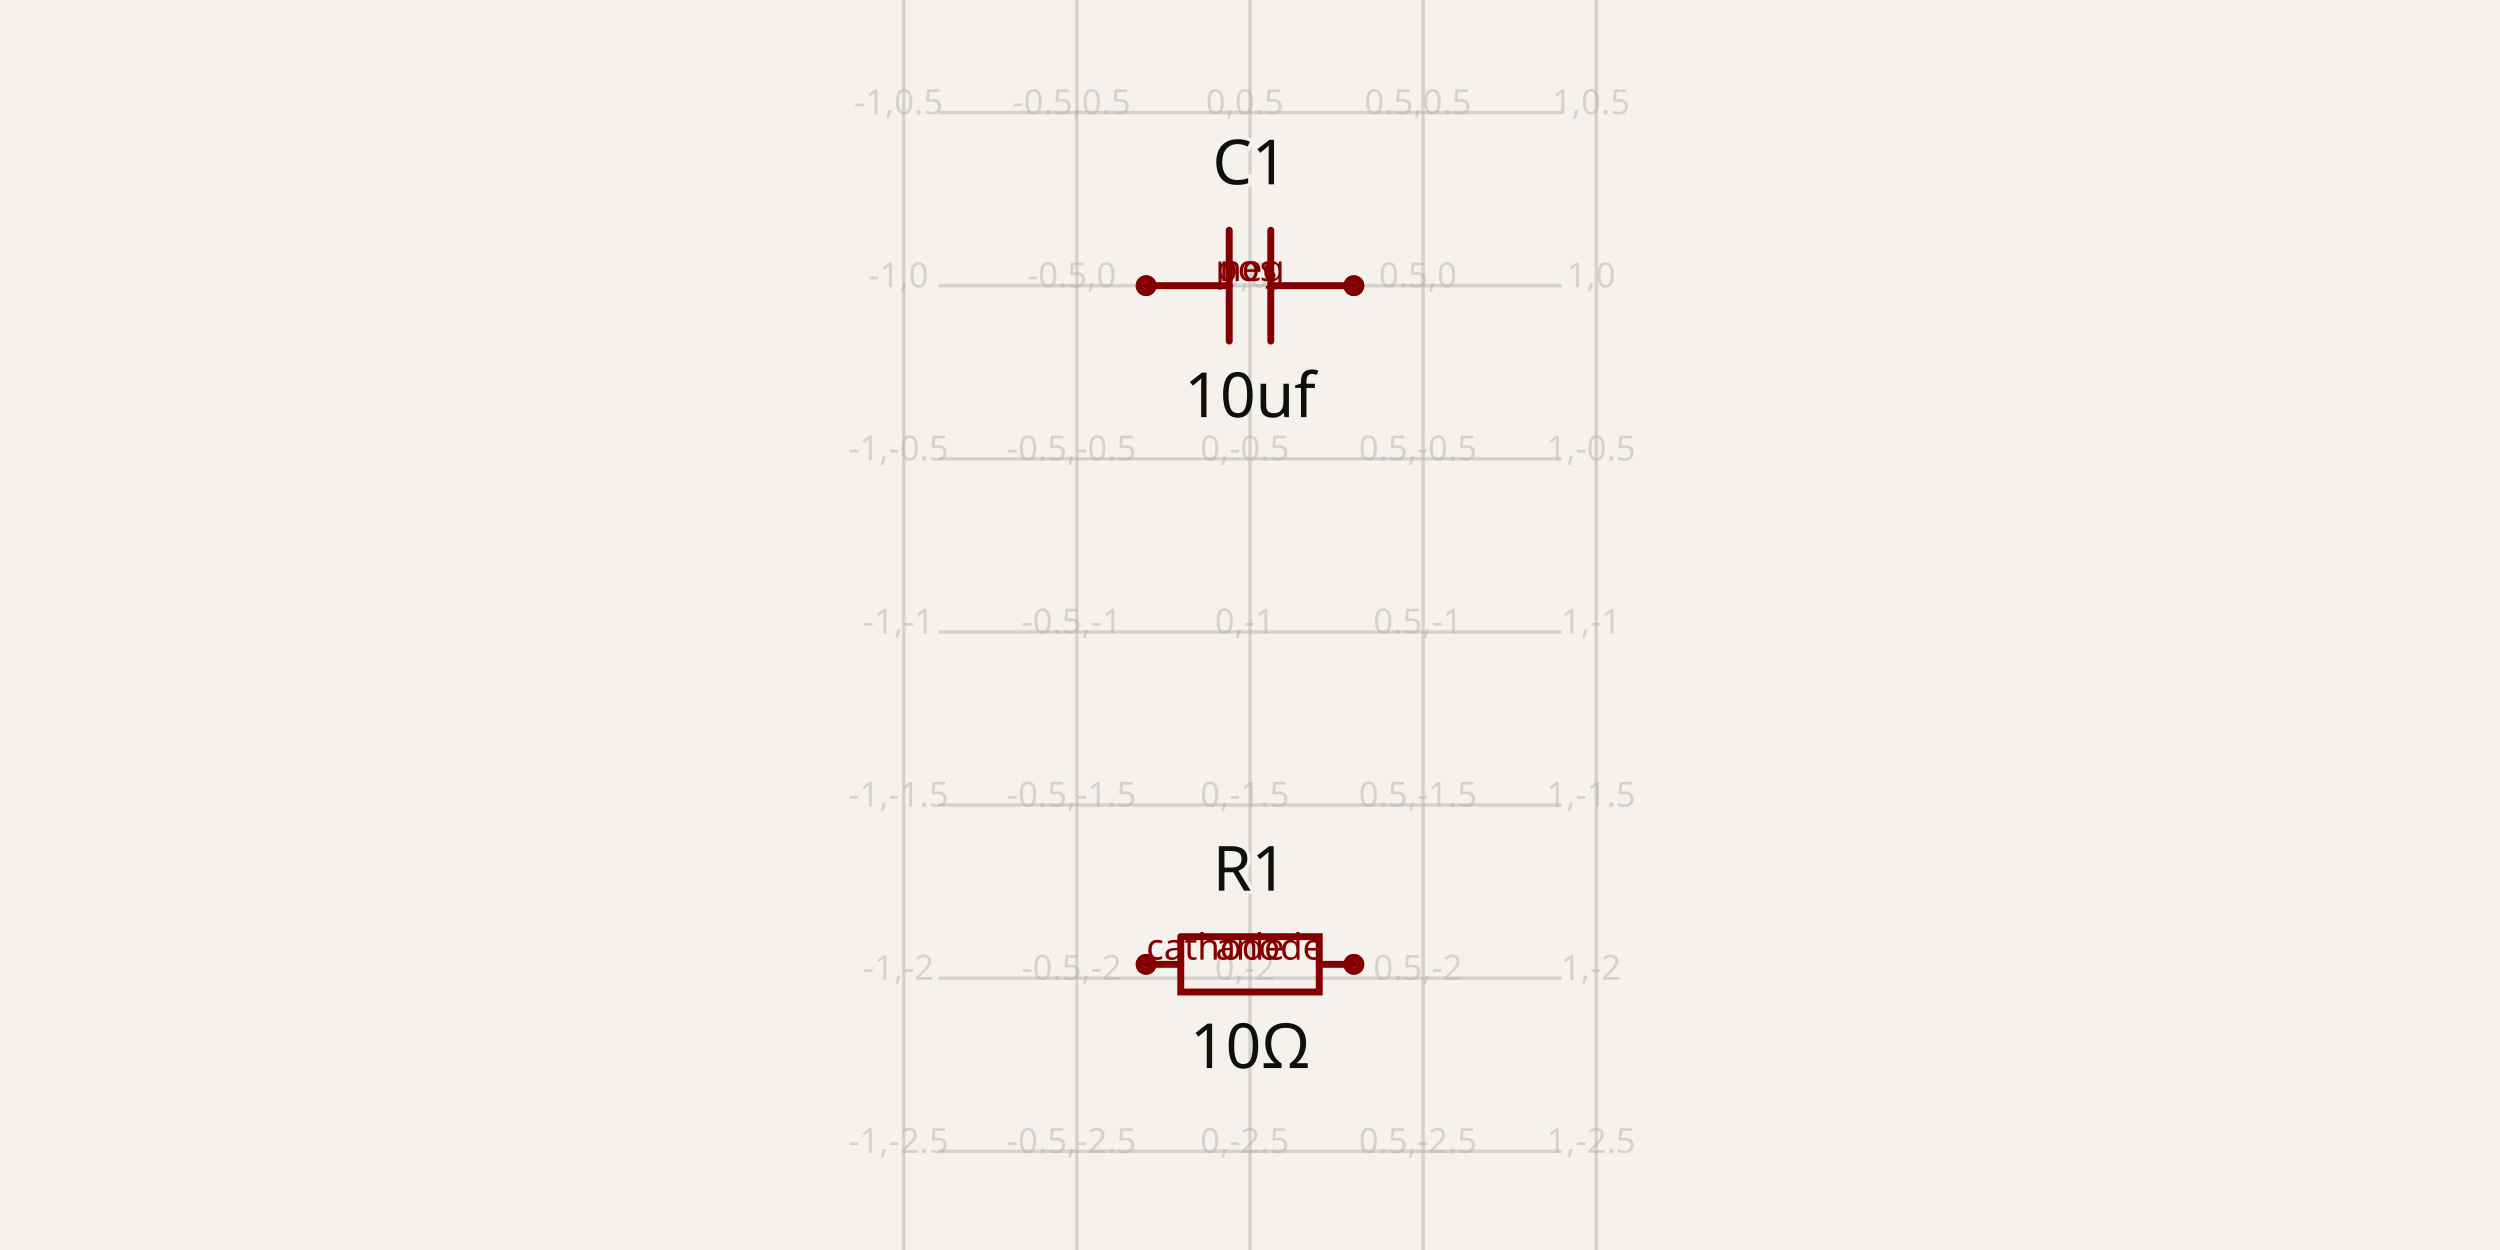
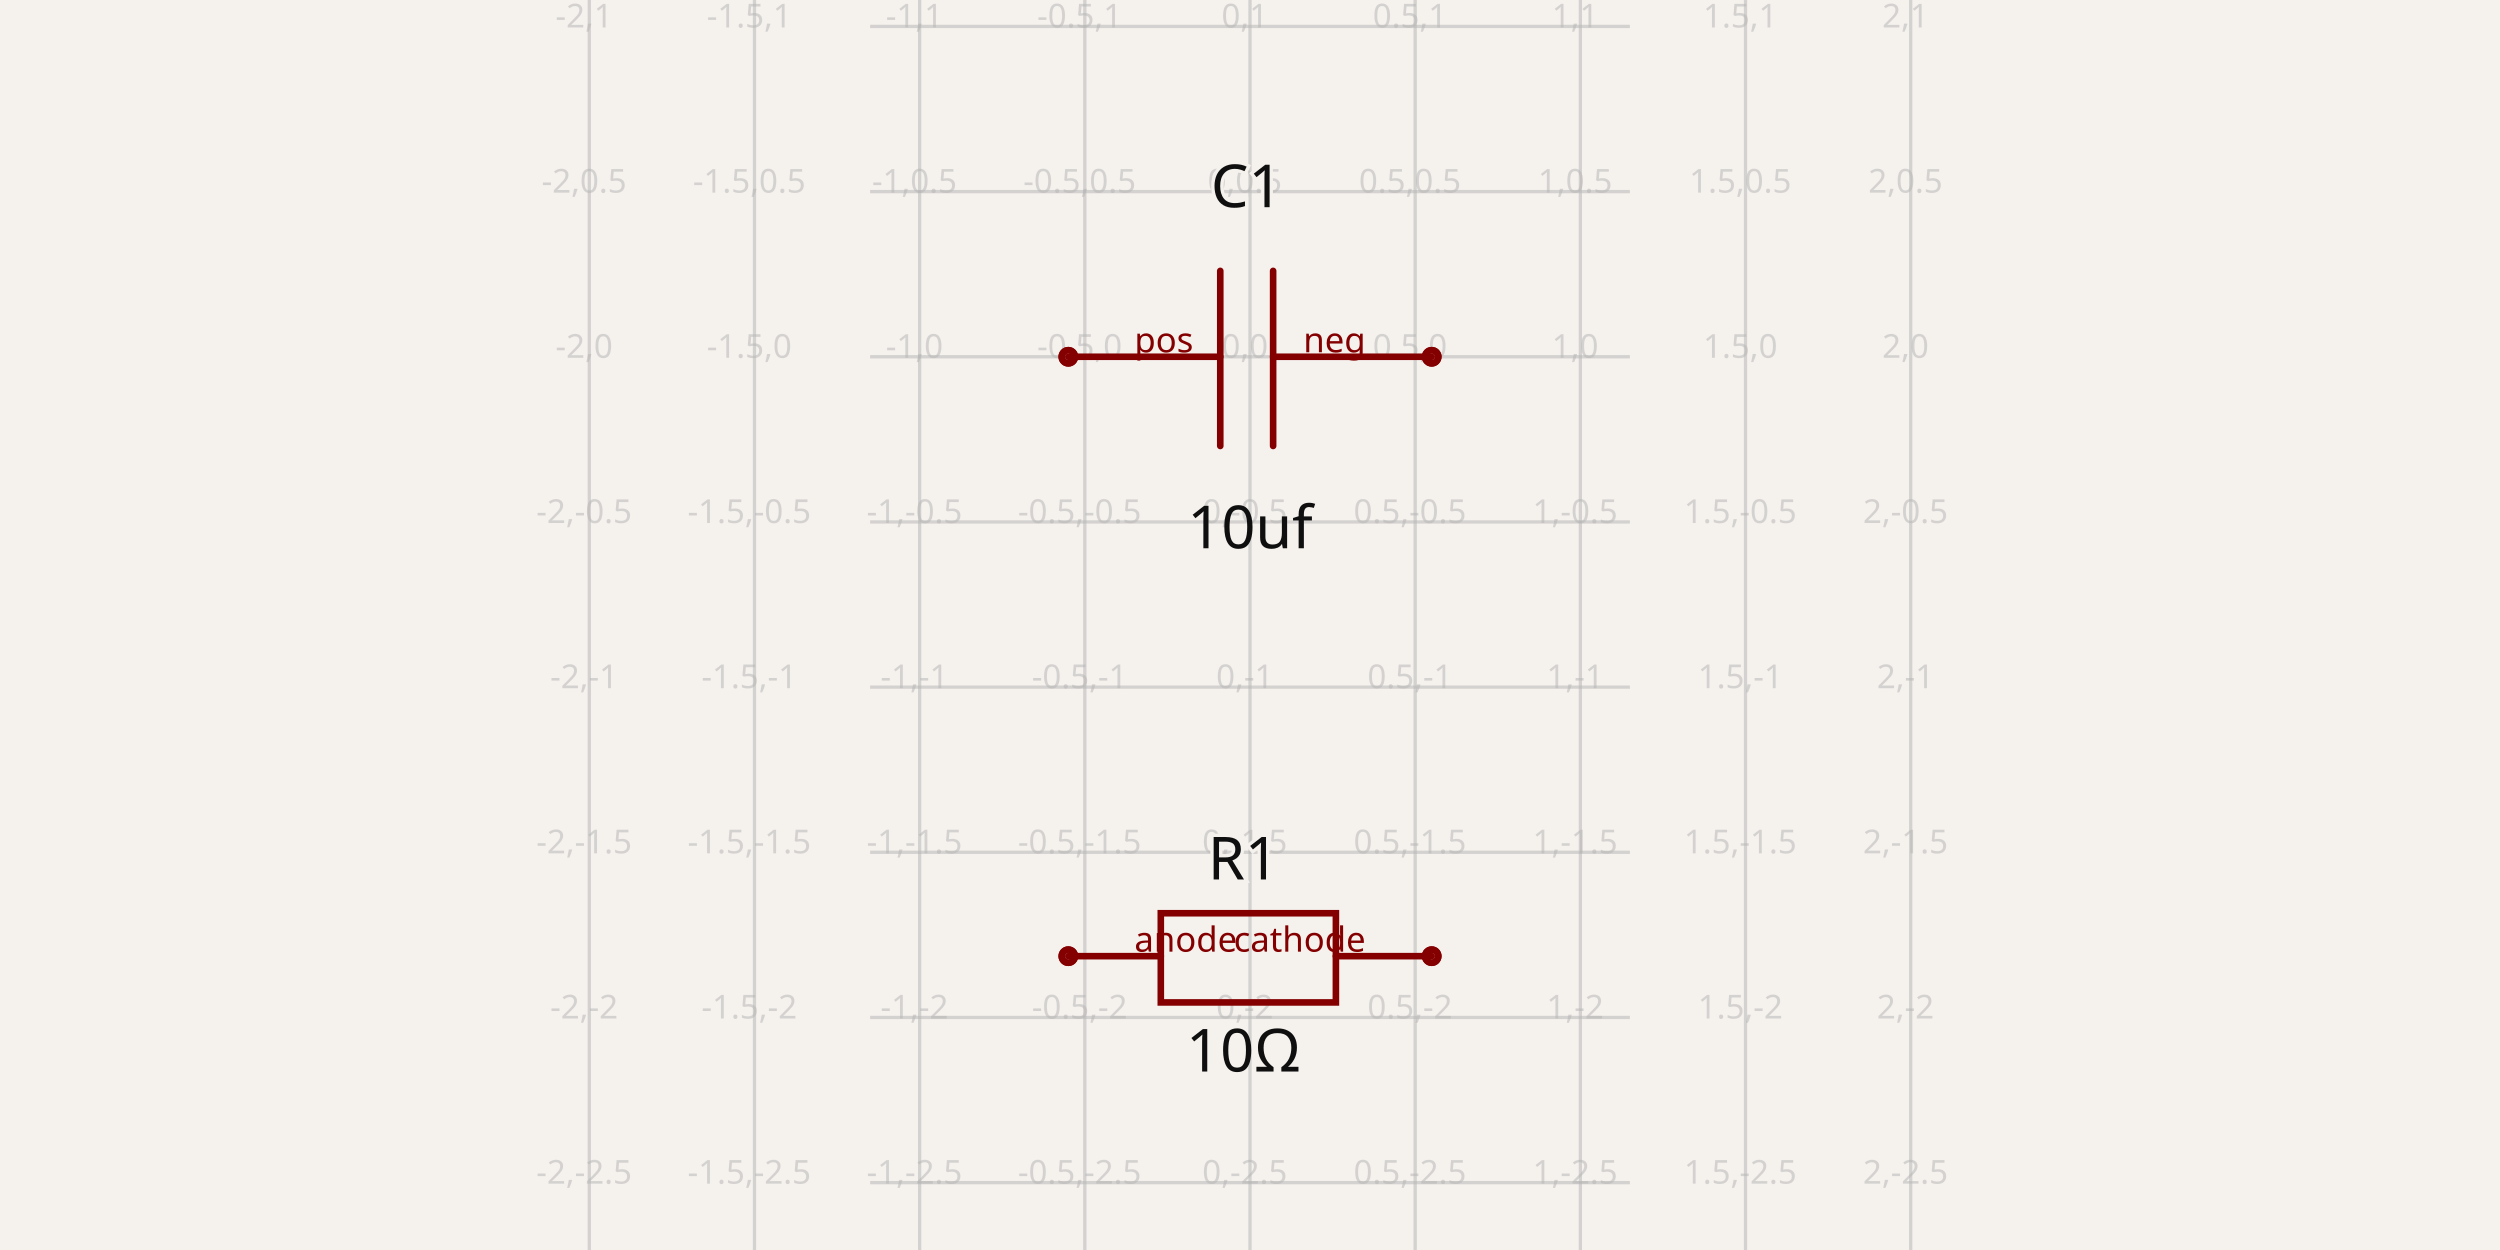
- <svg xmlns="http://www.w3.org/2000/svg" class="tscircuit-schematic" width="1200" height="600" style="background-color: rgb(245, 241, 237)" data-real-to-screen-transform="matrix(166.2049861496,0,0,-166.2049861496,600,137.1191135734)" data-software-used-string="@tscircuit/core@0.0.1404">
+ <svg xmlns="http://www.w3.org/2000/svg" class="tscircuit-schematic" width="1200" height="600" style="background-color: rgb(245, 241, 237)" data-real-to-screen-transform="matrix(158.5661099243,0,0,-158.5661099243,600,171.2513987183)" data-software-used-string="@tscircuit/core@0.0.1123">
  <style>
              .boundary { fill: rgb(245, 241, 237); }
              .schematic-boundary { fill: none; stroke: #fff; }
              .component { fill: none; stroke: rgb(132, 0, 0); }
              .chip { fill: rgb(255, 255, 194); stroke: rgb(132, 0, 0); }
              .component-pin { fill: none; stroke: rgb(132, 0, 0); }
              .text { font-family: sans-serif; fill: rgb(0, 150, 0); }
              .pin-number { fill: rgb(169, 0, 0); }
              .port-label { fill: rgb(0, 100, 100); }
              .component-name { fill: rgb(0, 100, 100); }
              
            </style>
  <rect class="boundary" x="0" y="0" width="1200" height="600" />
  <g class="grid sch-grid">
-     <line x1="433.795" y1="600" x2="433.795" y2="-1.9980461729574017e-11" stroke="rgb(181, 181, 181)" stroke-width="1.662" stroke-opacity="0.5" />
-     <line x1="516.898" y1="600" x2="516.898" y2="-1.9980461729574017e-11" stroke="rgb(181, 181, 181)" stroke-width="1.662" stroke-opacity="0.5" />
-     <line x1="600" y1="600" x2="600" y2="-1.9980461729574017e-11" stroke="rgb(181, 181, 181)" stroke-width="1.662" stroke-opacity="0.5" />
-     <line x1="683.102" y1="600" x2="683.102" y2="-1.9980461729574017e-11" stroke="rgb(181, 181, 181)" stroke-width="1.662" stroke-opacity="0.5" />
-     <line x1="766.205" y1="600" x2="766.205" y2="-1.9980461729574017e-11" stroke="rgb(181, 181, 181)" stroke-width="1.662" stroke-opacity="0.5" />
-     <line x1="450.416" y1="635.734" x2="749.584" y2="635.734" stroke="rgb(181, 181, 181)" stroke-width="1.662" stroke-opacity="0.5" />
-     <line x1="450.416" y1="552.632" x2="749.584" y2="552.632" stroke="rgb(181, 181, 181)" stroke-width="1.662" stroke-opacity="0.5" />
-     <line x1="450.416" y1="469.529" x2="749.584" y2="469.529" stroke="rgb(181, 181, 181)" stroke-width="1.662" stroke-opacity="0.5" />
-     <line x1="450.416" y1="386.427" x2="749.584" y2="386.427" stroke="rgb(181, 181, 181)" stroke-width="1.662" stroke-opacity="0.5" />
-     <line x1="450.416" y1="303.324" x2="749.584" y2="303.324" stroke="rgb(181, 181, 181)" stroke-width="1.662" stroke-opacity="0.5" />
-     <line x1="450.416" y1="220.222" x2="749.584" y2="220.222" stroke="rgb(181, 181, 181)" stroke-width="1.662" stroke-opacity="0.5" />
-     <line x1="450.416" y1="137.119" x2="749.584" y2="137.119" stroke="rgb(181, 181, 181)" stroke-width="1.662" stroke-opacity="0.5" />
-     <line x1="450.416" y1="54.017" x2="749.584" y2="54.017" stroke="rgb(181, 181, 181)" stroke-width="1.662" stroke-opacity="0.5" />
-     <line x1="450.416" y1="-29.086" x2="749.584" y2="-29.086" stroke="rgb(181, 181, 181)" stroke-width="1.662" stroke-opacity="0.5" />
-     <text x="431.295" y="630.734" fill="rgb(181, 181, 181)" font-size="16.62" fill-opacity="0.5" text-anchor="middle" dominant-baseline="middle" font-family="sans-serif">-1,-3</text>
-     <text x="431.295" y="547.632" fill="rgb(181, 181, 181)" font-size="16.62" fill-opacity="0.5" text-anchor="middle" dominant-baseline="middle" font-family="sans-serif">-1,-2.5</text>
-     <text x="431.295" y="464.529" fill="rgb(181, 181, 181)" font-size="16.62" fill-opacity="0.5" text-anchor="middle" dominant-baseline="middle" font-family="sans-serif">-1,-2</text>
-     <text x="431.295" y="381.427" fill="rgb(181, 181, 181)" font-size="16.62" fill-opacity="0.5" text-anchor="middle" dominant-baseline="middle" font-family="sans-serif">-1,-1.5</text>
-     <text x="431.295" y="298.324" fill="rgb(181, 181, 181)" font-size="16.62" fill-opacity="0.5" text-anchor="middle" dominant-baseline="middle" font-family="sans-serif">-1,-1</text>
-     <text x="431.295" y="215.222" fill="rgb(181, 181, 181)" font-size="16.62" fill-opacity="0.5" text-anchor="middle" dominant-baseline="middle" font-family="sans-serif">-1,-0.5</text>
-     <text x="431.295" y="132.119" fill="rgb(181, 181, 181)" font-size="16.62" fill-opacity="0.5" text-anchor="middle" dominant-baseline="middle" font-family="sans-serif">-1,0</text>
-     <text x="431.295" y="49.017" fill="rgb(181, 181, 181)" font-size="16.62" fill-opacity="0.5" text-anchor="middle" dominant-baseline="middle" font-family="sans-serif">-1,0.5</text>
-     <text x="431.295" y="-34.086" fill="rgb(181, 181, 181)" font-size="16.62" fill-opacity="0.5" text-anchor="middle" dominant-baseline="middle" font-family="sans-serif">-1,1</text>
-     <text x="514.398" y="630.734" fill="rgb(181, 181, 181)" font-size="16.62" fill-opacity="0.5" text-anchor="middle" dominant-baseline="middle" font-family="sans-serif">-0.5,-3</text>
-     <text x="514.398" y="547.632" fill="rgb(181, 181, 181)" font-size="16.62" fill-opacity="0.5" text-anchor="middle" dominant-baseline="middle" font-family="sans-serif">-0.5,-2.5</text>
-     <text x="514.398" y="464.529" fill="rgb(181, 181, 181)" font-size="16.62" fill-opacity="0.5" text-anchor="middle" dominant-baseline="middle" font-family="sans-serif">-0.5,-2</text>
-     <text x="514.398" y="381.427" fill="rgb(181, 181, 181)" font-size="16.62" fill-opacity="0.5" text-anchor="middle" dominant-baseline="middle" font-family="sans-serif">-0.5,-1.5</text>
-     <text x="514.398" y="298.324" fill="rgb(181, 181, 181)" font-size="16.62" fill-opacity="0.5" text-anchor="middle" dominant-baseline="middle" font-family="sans-serif">-0.5,-1</text>
-     <text x="514.398" y="215.222" fill="rgb(181, 181, 181)" font-size="16.62" fill-opacity="0.5" text-anchor="middle" dominant-baseline="middle" font-family="sans-serif">-0.5,-0.5</text>
-     <text x="514.398" y="132.119" fill="rgb(181, 181, 181)" font-size="16.62" fill-opacity="0.5" text-anchor="middle" dominant-baseline="middle" font-family="sans-serif">-0.5,0</text>
-     <text x="514.398" y="49.017" fill="rgb(181, 181, 181)" font-size="16.62" fill-opacity="0.5" text-anchor="middle" dominant-baseline="middle" font-family="sans-serif">-0.5,0.5</text>
-     <text x="514.398" y="-34.086" fill="rgb(181, 181, 181)" font-size="16.62" fill-opacity="0.5" text-anchor="middle" dominant-baseline="middle" font-family="sans-serif">-0.5,1</text>
-     <text x="597.5" y="630.734" fill="rgb(181, 181, 181)" font-size="16.62" fill-opacity="0.5" text-anchor="middle" dominant-baseline="middle" font-family="sans-serif">0,-3</text>
-     <text x="597.5" y="547.632" fill="rgb(181, 181, 181)" font-size="16.62" fill-opacity="0.5" text-anchor="middle" dominant-baseline="middle" font-family="sans-serif">0,-2.5</text>
-     <text x="597.5" y="464.529" fill="rgb(181, 181, 181)" font-size="16.62" fill-opacity="0.5" text-anchor="middle" dominant-baseline="middle" font-family="sans-serif">0,-2</text>
-     <text x="597.5" y="381.427" fill="rgb(181, 181, 181)" font-size="16.62" fill-opacity="0.5" text-anchor="middle" dominant-baseline="middle" font-family="sans-serif">0,-1.5</text>
-     <text x="597.5" y="298.324" fill="rgb(181, 181, 181)" font-size="16.62" fill-opacity="0.5" text-anchor="middle" dominant-baseline="middle" font-family="sans-serif">0,-1</text>
-     <text x="597.5" y="215.222" fill="rgb(181, 181, 181)" font-size="16.62" fill-opacity="0.5" text-anchor="middle" dominant-baseline="middle" font-family="sans-serif">0,-0.5</text>
-     <text x="597.5" y="132.119" fill="rgb(181, 181, 181)" font-size="16.62" fill-opacity="0.5" text-anchor="middle" dominant-baseline="middle" font-family="sans-serif">0,0</text>
-     <text x="597.5" y="49.017" fill="rgb(181, 181, 181)" font-size="16.62" fill-opacity="0.5" text-anchor="middle" dominant-baseline="middle" font-family="sans-serif">0,0.5</text>
-     <text x="597.5" y="-34.086" fill="rgb(181, 181, 181)" font-size="16.62" fill-opacity="0.5" text-anchor="middle" dominant-baseline="middle" font-family="sans-serif">0,1</text>
-     <text x="680.602" y="630.734" fill="rgb(181, 181, 181)" font-size="16.62" fill-opacity="0.5" text-anchor="middle" dominant-baseline="middle" font-family="sans-serif">0.5,-3</text>
-     <text x="680.602" y="547.632" fill="rgb(181, 181, 181)" font-size="16.62" fill-opacity="0.5" text-anchor="middle" dominant-baseline="middle" font-family="sans-serif">0.5,-2.5</text>
-     <text x="680.602" y="464.529" fill="rgb(181, 181, 181)" font-size="16.62" fill-opacity="0.5" text-anchor="middle" dominant-baseline="middle" font-family="sans-serif">0.5,-2</text>
-     <text x="680.602" y="381.427" fill="rgb(181, 181, 181)" font-size="16.62" fill-opacity="0.5" text-anchor="middle" dominant-baseline="middle" font-family="sans-serif">0.5,-1.5</text>
-     <text x="680.602" y="298.324" fill="rgb(181, 181, 181)" font-size="16.62" fill-opacity="0.5" text-anchor="middle" dominant-baseline="middle" font-family="sans-serif">0.5,-1</text>
-     <text x="680.602" y="215.222" fill="rgb(181, 181, 181)" font-size="16.62" fill-opacity="0.5" text-anchor="middle" dominant-baseline="middle" font-family="sans-serif">0.5,-0.5</text>
-     <text x="680.602" y="132.119" fill="rgb(181, 181, 181)" font-size="16.62" fill-opacity="0.5" text-anchor="middle" dominant-baseline="middle" font-family="sans-serif">0.5,0</text>
-     <text x="680.602" y="49.017" fill="rgb(181, 181, 181)" font-size="16.62" fill-opacity="0.5" text-anchor="middle" dominant-baseline="middle" font-family="sans-serif">0.5,0.5</text>
-     <text x="680.602" y="-34.086" fill="rgb(181, 181, 181)" font-size="16.62" fill-opacity="0.5" text-anchor="middle" dominant-baseline="middle" font-family="sans-serif">0.5,1</text>
-     <text x="763.705" y="630.734" fill="rgb(181, 181, 181)" font-size="16.62" fill-opacity="0.5" text-anchor="middle" dominant-baseline="middle" font-family="sans-serif">1,-3</text>
-     <text x="763.705" y="547.632" fill="rgb(181, 181, 181)" font-size="16.62" fill-opacity="0.5" text-anchor="middle" dominant-baseline="middle" font-family="sans-serif">1,-2.5</text>
-     <text x="763.705" y="464.529" fill="rgb(181, 181, 181)" font-size="16.62" fill-opacity="0.5" text-anchor="middle" dominant-baseline="middle" font-family="sans-serif">1,-2</text>
-     <text x="763.705" y="381.427" fill="rgb(181, 181, 181)" font-size="16.62" fill-opacity="0.5" text-anchor="middle" dominant-baseline="middle" font-family="sans-serif">1,-1.5</text>
-     <text x="763.705" y="298.324" fill="rgb(181, 181, 181)" font-size="16.62" fill-opacity="0.5" text-anchor="middle" dominant-baseline="middle" font-family="sans-serif">1,-1</text>
-     <text x="763.705" y="215.222" fill="rgb(181, 181, 181)" font-size="16.62" fill-opacity="0.5" text-anchor="middle" dominant-baseline="middle" font-family="sans-serif">1,-0.5</text>
-     <text x="763.705" y="132.119" fill="rgb(181, 181, 181)" font-size="16.62" fill-opacity="0.5" text-anchor="middle" dominant-baseline="middle" font-family="sans-serif">1,0</text>
-     <text x="763.705" y="49.017" fill="rgb(181, 181, 181)" font-size="16.62" fill-opacity="0.5" text-anchor="middle" dominant-baseline="middle" font-family="sans-serif">1,0.5</text>
-     <text x="763.705" y="-34.086" fill="rgb(181, 181, 181)" font-size="16.62" fill-opacity="0.5" text-anchor="middle" dominant-baseline="middle" font-family="sans-serif">1,1</text>
+     <line x1="282.868" y1="600" x2="282.868" y2="5.5990767577895895e-11" stroke="rgb(181, 181, 181)" stroke-width="1.586" stroke-opacity="0.5" />
+     <line x1="362.151" y1="600" x2="362.151" y2="5.5990767577895895e-11" stroke="rgb(181, 181, 181)" stroke-width="1.586" stroke-opacity="0.5" />
+     <line x1="441.434" y1="600" x2="441.434" y2="5.5990767577895895e-11" stroke="rgb(181, 181, 181)" stroke-width="1.586" stroke-opacity="0.5" />
+     <line x1="520.717" y1="600" x2="520.717" y2="5.5990767577895895e-11" stroke="rgb(181, 181, 181)" stroke-width="1.586" stroke-opacity="0.5" />
+     <line x1="600" y1="600" x2="600" y2="5.5990767577895895e-11" stroke="rgb(181, 181, 181)" stroke-width="1.586" stroke-opacity="0.5" />
+     <line x1="679.283" y1="600" x2="679.283" y2="5.5990767577895895e-11" stroke="rgb(181, 181, 181)" stroke-width="1.586" stroke-opacity="0.5" />
+     <line x1="758.566" y1="600" x2="758.566" y2="5.5990767577895895e-11" stroke="rgb(181, 181, 181)" stroke-width="1.586" stroke-opacity="0.5" />
+     <line x1="837.849" y1="600" x2="837.849" y2="5.5990767577895895e-11" stroke="rgb(181, 181, 181)" stroke-width="1.586" stroke-opacity="0.5" />
+     <line x1="917.132" y1="600" x2="917.132" y2="5.5990767577895895e-11" stroke="rgb(181, 181, 181)" stroke-width="1.586" stroke-opacity="0.5" />
+     <line x1="417.649" y1="646.95" x2="782.351" y2="646.95" stroke="rgb(181, 181, 181)" stroke-width="1.586" stroke-opacity="0.5" />
+     <line x1="417.649" y1="567.667" x2="782.351" y2="567.667" stroke="rgb(181, 181, 181)" stroke-width="1.586" stroke-opacity="0.5" />
+     <line x1="417.649" y1="488.384" x2="782.351" y2="488.384" stroke="rgb(181, 181, 181)" stroke-width="1.586" stroke-opacity="0.5" />
+     <line x1="417.649" y1="409.101" x2="782.351" y2="409.101" stroke="rgb(181, 181, 181)" stroke-width="1.586" stroke-opacity="0.5" />
+     <line x1="417.649" y1="329.818" x2="782.351" y2="329.818" stroke="rgb(181, 181, 181)" stroke-width="1.586" stroke-opacity="0.5" />
+     <line x1="417.649" y1="250.534" x2="782.351" y2="250.534" stroke="rgb(181, 181, 181)" stroke-width="1.586" stroke-opacity="0.5" />
+     <line x1="417.649" y1="171.251" x2="782.351" y2="171.251" stroke="rgb(181, 181, 181)" stroke-width="1.586" stroke-opacity="0.5" />
+     <line x1="417.649" y1="91.968" x2="782.351" y2="91.968" stroke="rgb(181, 181, 181)" stroke-width="1.586" stroke-opacity="0.5" />
+     <line x1="417.649" y1="12.685" x2="782.351" y2="12.685" stroke="rgb(181, 181, 181)" stroke-width="1.586" stroke-opacity="0.5" />
+     <line x1="417.649" y1="-66.598" x2="782.351" y2="-66.598" stroke="rgb(181, 181, 181)" stroke-width="1.586" stroke-opacity="0.5" />
+     <line x1="417.649" y1="-145.881" x2="782.351" y2="-145.881" stroke="rgb(181, 181, 181)" stroke-width="1.586" stroke-opacity="0.5" />
+     <text x="280.368" y="641.95" fill="rgb(181, 181, 181)" font-size="15.857" fill-opacity="0.5" text-anchor="middle" dominant-baseline="middle" font-family="sans-serif">-2,-3</text>
+     <text x="280.368" y="562.667" fill="rgb(181, 181, 181)" font-size="15.857" fill-opacity="0.5" text-anchor="middle" dominant-baseline="middle" font-family="sans-serif">-2,-2.5</text>
+     <text x="280.368" y="483.384" fill="rgb(181, 181, 181)" font-size="15.857" fill-opacity="0.5" text-anchor="middle" dominant-baseline="middle" font-family="sans-serif">-2,-2</text>
+     <text x="280.368" y="404.101" fill="rgb(181, 181, 181)" font-size="15.857" fill-opacity="0.5" text-anchor="middle" dominant-baseline="middle" font-family="sans-serif">-2,-1.5</text>
+     <text x="280.368" y="324.818" fill="rgb(181, 181, 181)" font-size="15.857" fill-opacity="0.5" text-anchor="middle" dominant-baseline="middle" font-family="sans-serif">-2,-1</text>
+     <text x="280.368" y="245.534" fill="rgb(181, 181, 181)" font-size="15.857" fill-opacity="0.5" text-anchor="middle" dominant-baseline="middle" font-family="sans-serif">-2,-0.5</text>
+     <text x="280.368" y="166.251" fill="rgb(181, 181, 181)" font-size="15.857" fill-opacity="0.5" text-anchor="middle" dominant-baseline="middle" font-family="sans-serif">-2,0</text>
+     <text x="280.368" y="86.968" fill="rgb(181, 181, 181)" font-size="15.857" fill-opacity="0.5" text-anchor="middle" dominant-baseline="middle" font-family="sans-serif">-2,0.5</text>
+     <text x="280.368" y="7.685" fill="rgb(181, 181, 181)" font-size="15.857" fill-opacity="0.5" text-anchor="middle" dominant-baseline="middle" font-family="sans-serif">-2,1</text>
+     <text x="280.368" y="-71.598" fill="rgb(181, 181, 181)" font-size="15.857" fill-opacity="0.5" text-anchor="middle" dominant-baseline="middle" font-family="sans-serif">-2,1.5</text>
+     <text x="280.368" y="-150.881" fill="rgb(181, 181, 181)" font-size="15.857" fill-opacity="0.5" text-anchor="middle" dominant-baseline="middle" font-family="sans-serif">-2,2</text>
+     <text x="359.651" y="641.95" fill="rgb(181, 181, 181)" font-size="15.857" fill-opacity="0.5" text-anchor="middle" dominant-baseline="middle" font-family="sans-serif">-1.5,-3</text>
+     <text x="359.651" y="562.667" fill="rgb(181, 181, 181)" font-size="15.857" fill-opacity="0.5" text-anchor="middle" dominant-baseline="middle" font-family="sans-serif">-1.5,-2.5</text>
+     <text x="359.651" y="483.384" fill="rgb(181, 181, 181)" font-size="15.857" fill-opacity="0.5" text-anchor="middle" dominant-baseline="middle" font-family="sans-serif">-1.5,-2</text>
+     <text x="359.651" y="404.101" fill="rgb(181, 181, 181)" font-size="15.857" fill-opacity="0.5" text-anchor="middle" dominant-baseline="middle" font-family="sans-serif">-1.5,-1.5</text>
+     <text x="359.651" y="324.818" fill="rgb(181, 181, 181)" font-size="15.857" fill-opacity="0.5" text-anchor="middle" dominant-baseline="middle" font-family="sans-serif">-1.5,-1</text>
+     <text x="359.651" y="245.534" fill="rgb(181, 181, 181)" font-size="15.857" fill-opacity="0.5" text-anchor="middle" dominant-baseline="middle" font-family="sans-serif">-1.5,-0.5</text>
+     <text x="359.651" y="166.251" fill="rgb(181, 181, 181)" font-size="15.857" fill-opacity="0.5" text-anchor="middle" dominant-baseline="middle" font-family="sans-serif">-1.5,0</text>
+     <text x="359.651" y="86.968" fill="rgb(181, 181, 181)" font-size="15.857" fill-opacity="0.5" text-anchor="middle" dominant-baseline="middle" font-family="sans-serif">-1.5,0.5</text>
+     <text x="359.651" y="7.685" fill="rgb(181, 181, 181)" font-size="15.857" fill-opacity="0.5" text-anchor="middle" dominant-baseline="middle" font-family="sans-serif">-1.5,1</text>
+     <text x="359.651" y="-71.598" fill="rgb(181, 181, 181)" font-size="15.857" fill-opacity="0.5" text-anchor="middle" dominant-baseline="middle" font-family="sans-serif">-1.5,1.5</text>
+     <text x="359.651" y="-150.881" fill="rgb(181, 181, 181)" font-size="15.857" fill-opacity="0.5" text-anchor="middle" dominant-baseline="middle" font-family="sans-serif">-1.5,2</text>
+     <text x="438.934" y="641.95" fill="rgb(181, 181, 181)" font-size="15.857" fill-opacity="0.5" text-anchor="middle" dominant-baseline="middle" font-family="sans-serif">-1,-3</text>
+     <text x="438.934" y="562.667" fill="rgb(181, 181, 181)" font-size="15.857" fill-opacity="0.5" text-anchor="middle" dominant-baseline="middle" font-family="sans-serif">-1,-2.5</text>
+     <text x="438.934" y="483.384" fill="rgb(181, 181, 181)" font-size="15.857" fill-opacity="0.5" text-anchor="middle" dominant-baseline="middle" font-family="sans-serif">-1,-2</text>
+     <text x="438.934" y="404.101" fill="rgb(181, 181, 181)" font-size="15.857" fill-opacity="0.5" text-anchor="middle" dominant-baseline="middle" font-family="sans-serif">-1,-1.5</text>
+     <text x="438.934" y="324.818" fill="rgb(181, 181, 181)" font-size="15.857" fill-opacity="0.5" text-anchor="middle" dominant-baseline="middle" font-family="sans-serif">-1,-1</text>
+     <text x="438.934" y="245.534" fill="rgb(181, 181, 181)" font-size="15.857" fill-opacity="0.5" text-anchor="middle" dominant-baseline="middle" font-family="sans-serif">-1,-0.5</text>
+     <text x="438.934" y="166.251" fill="rgb(181, 181, 181)" font-size="15.857" fill-opacity="0.5" text-anchor="middle" dominant-baseline="middle" font-family="sans-serif">-1,0</text>
+     <text x="438.934" y="86.968" fill="rgb(181, 181, 181)" font-size="15.857" fill-opacity="0.5" text-anchor="middle" dominant-baseline="middle" font-family="sans-serif">-1,0.5</text>
+     <text x="438.934" y="7.685" fill="rgb(181, 181, 181)" font-size="15.857" fill-opacity="0.5" text-anchor="middle" dominant-baseline="middle" font-family="sans-serif">-1,1</text>
+     <text x="438.934" y="-71.598" fill="rgb(181, 181, 181)" font-size="15.857" fill-opacity="0.5" text-anchor="middle" dominant-baseline="middle" font-family="sans-serif">-1,1.5</text>
+     <text x="438.934" y="-150.881" fill="rgb(181, 181, 181)" font-size="15.857" fill-opacity="0.5" text-anchor="middle" dominant-baseline="middle" font-family="sans-serif">-1,2</text>
+     <text x="518.217" y="641.95" fill="rgb(181, 181, 181)" font-size="15.857" fill-opacity="0.5" text-anchor="middle" dominant-baseline="middle" font-family="sans-serif">-0.5,-3</text>
+     <text x="518.217" y="562.667" fill="rgb(181, 181, 181)" font-size="15.857" fill-opacity="0.5" text-anchor="middle" dominant-baseline="middle" font-family="sans-serif">-0.5,-2.5</text>
+     <text x="518.217" y="483.384" fill="rgb(181, 181, 181)" font-size="15.857" fill-opacity="0.5" text-anchor="middle" dominant-baseline="middle" font-family="sans-serif">-0.5,-2</text>
+     <text x="518.217" y="404.101" fill="rgb(181, 181, 181)" font-size="15.857" fill-opacity="0.5" text-anchor="middle" dominant-baseline="middle" font-family="sans-serif">-0.5,-1.5</text>
+     <text x="518.217" y="324.818" fill="rgb(181, 181, 181)" font-size="15.857" fill-opacity="0.5" text-anchor="middle" dominant-baseline="middle" font-family="sans-serif">-0.5,-1</text>
+     <text x="518.217" y="245.534" fill="rgb(181, 181, 181)" font-size="15.857" fill-opacity="0.5" text-anchor="middle" dominant-baseline="middle" font-family="sans-serif">-0.5,-0.5</text>
+     <text x="518.217" y="166.251" fill="rgb(181, 181, 181)" font-size="15.857" fill-opacity="0.5" text-anchor="middle" dominant-baseline="middle" font-family="sans-serif">-0.5,0</text>
+     <text x="518.217" y="86.968" fill="rgb(181, 181, 181)" font-size="15.857" fill-opacity="0.5" text-anchor="middle" dominant-baseline="middle" font-family="sans-serif">-0.5,0.5</text>
+     <text x="518.217" y="7.685" fill="rgb(181, 181, 181)" font-size="15.857" fill-opacity="0.5" text-anchor="middle" dominant-baseline="middle" font-family="sans-serif">-0.5,1</text>
+     <text x="518.217" y="-71.598" fill="rgb(181, 181, 181)" font-size="15.857" fill-opacity="0.5" text-anchor="middle" dominant-baseline="middle" font-family="sans-serif">-0.5,1.5</text>
+     <text x="518.217" y="-150.881" fill="rgb(181, 181, 181)" font-size="15.857" fill-opacity="0.5" text-anchor="middle" dominant-baseline="middle" font-family="sans-serif">-0.5,2</text>
+     <text x="597.5" y="641.95" fill="rgb(181, 181, 181)" font-size="15.857" fill-opacity="0.5" text-anchor="middle" dominant-baseline="middle" font-family="sans-serif">0,-3</text>
+     <text x="597.5" y="562.667" fill="rgb(181, 181, 181)" font-size="15.857" fill-opacity="0.5" text-anchor="middle" dominant-baseline="middle" font-family="sans-serif">0,-2.5</text>
+     <text x="597.5" y="483.384" fill="rgb(181, 181, 181)" font-size="15.857" fill-opacity="0.5" text-anchor="middle" dominant-baseline="middle" font-family="sans-serif">0,-2</text>
+     <text x="597.5" y="404.101" fill="rgb(181, 181, 181)" font-size="15.857" fill-opacity="0.5" text-anchor="middle" dominant-baseline="middle" font-family="sans-serif">0,-1.5</text>
+     <text x="597.5" y="324.818" fill="rgb(181, 181, 181)" font-size="15.857" fill-opacity="0.5" text-anchor="middle" dominant-baseline="middle" font-family="sans-serif">0,-1</text>
+     <text x="597.5" y="245.534" fill="rgb(181, 181, 181)" font-size="15.857" fill-opacity="0.5" text-anchor="middle" dominant-baseline="middle" font-family="sans-serif">0,-0.5</text>
+     <text x="597.5" y="166.251" fill="rgb(181, 181, 181)" font-size="15.857" fill-opacity="0.5" text-anchor="middle" dominant-baseline="middle" font-family="sans-serif">0,0</text>
+     <text x="597.5" y="86.968" fill="rgb(181, 181, 181)" font-size="15.857" fill-opacity="0.5" text-anchor="middle" dominant-baseline="middle" font-family="sans-serif">0,0.5</text>
+     <text x="597.5" y="7.685" fill="rgb(181, 181, 181)" font-size="15.857" fill-opacity="0.5" text-anchor="middle" dominant-baseline="middle" font-family="sans-serif">0,1</text>
+     <text x="597.5" y="-71.598" fill="rgb(181, 181, 181)" font-size="15.857" fill-opacity="0.5" text-anchor="middle" dominant-baseline="middle" font-family="sans-serif">0,1.5</text>
+     <text x="597.5" y="-150.881" fill="rgb(181, 181, 181)" font-size="15.857" fill-opacity="0.5" text-anchor="middle" dominant-baseline="middle" font-family="sans-serif">0,2</text>
+     <text x="676.783" y="641.95" fill="rgb(181, 181, 181)" font-size="15.857" fill-opacity="0.5" text-anchor="middle" dominant-baseline="middle" font-family="sans-serif">0.5,-3</text>
+     <text x="676.783" y="562.667" fill="rgb(181, 181, 181)" font-size="15.857" fill-opacity="0.5" text-anchor="middle" dominant-baseline="middle" font-family="sans-serif">0.5,-2.5</text>
+     <text x="676.783" y="483.384" fill="rgb(181, 181, 181)" font-size="15.857" fill-opacity="0.5" text-anchor="middle" dominant-baseline="middle" font-family="sans-serif">0.5,-2</text>
+     <text x="676.783" y="404.101" fill="rgb(181, 181, 181)" font-size="15.857" fill-opacity="0.5" text-anchor="middle" dominant-baseline="middle" font-family="sans-serif">0.5,-1.5</text>
+     <text x="676.783" y="324.818" fill="rgb(181, 181, 181)" font-size="15.857" fill-opacity="0.5" text-anchor="middle" dominant-baseline="middle" font-family="sans-serif">0.5,-1</text>
+     <text x="676.783" y="245.534" fill="rgb(181, 181, 181)" font-size="15.857" fill-opacity="0.5" text-anchor="middle" dominant-baseline="middle" font-family="sans-serif">0.5,-0.5</text>
+     <text x="676.783" y="166.251" fill="rgb(181, 181, 181)" font-size="15.857" fill-opacity="0.5" text-anchor="middle" dominant-baseline="middle" font-family="sans-serif">0.5,0</text>
+     <text x="676.783" y="86.968" fill="rgb(181, 181, 181)" font-size="15.857" fill-opacity="0.5" text-anchor="middle" dominant-baseline="middle" font-family="sans-serif">0.5,0.5</text>
+     <text x="676.783" y="7.685" fill="rgb(181, 181, 181)" font-size="15.857" fill-opacity="0.5" text-anchor="middle" dominant-baseline="middle" font-family="sans-serif">0.5,1</text>
+     <text x="676.783" y="-71.598" fill="rgb(181, 181, 181)" font-size="15.857" fill-opacity="0.5" text-anchor="middle" dominant-baseline="middle" font-family="sans-serif">0.5,1.5</text>
+     <text x="676.783" y="-150.881" fill="rgb(181, 181, 181)" font-size="15.857" fill-opacity="0.5" text-anchor="middle" dominant-baseline="middle" font-family="sans-serif">0.5,2</text>
+     <text x="756.066" y="641.95" fill="rgb(181, 181, 181)" font-size="15.857" fill-opacity="0.5" text-anchor="middle" dominant-baseline="middle" font-family="sans-serif">1,-3</text>
+     <text x="756.066" y="562.667" fill="rgb(181, 181, 181)" font-size="15.857" fill-opacity="0.5" text-anchor="middle" dominant-baseline="middle" font-family="sans-serif">1,-2.5</text>
+     <text x="756.066" y="483.384" fill="rgb(181, 181, 181)" font-size="15.857" fill-opacity="0.5" text-anchor="middle" dominant-baseline="middle" font-family="sans-serif">1,-2</text>
+     <text x="756.066" y="404.101" fill="rgb(181, 181, 181)" font-size="15.857" fill-opacity="0.5" text-anchor="middle" dominant-baseline="middle" font-family="sans-serif">1,-1.5</text>
+     <text x="756.066" y="324.818" fill="rgb(181, 181, 181)" font-size="15.857" fill-opacity="0.5" text-anchor="middle" dominant-baseline="middle" font-family="sans-serif">1,-1</text>
+     <text x="756.066" y="245.534" fill="rgb(181, 181, 181)" font-size="15.857" fill-opacity="0.5" text-anchor="middle" dominant-baseline="middle" font-family="sans-serif">1,-0.5</text>
+     <text x="756.066" y="166.251" fill="rgb(181, 181, 181)" font-size="15.857" fill-opacity="0.5" text-anchor="middle" dominant-baseline="middle" font-family="sans-serif">1,0</text>
+     <text x="756.066" y="86.968" fill="rgb(181, 181, 181)" font-size="15.857" fill-opacity="0.5" text-anchor="middle" dominant-baseline="middle" font-family="sans-serif">1,0.5</text>
+     <text x="756.066" y="7.685" fill="rgb(181, 181, 181)" font-size="15.857" fill-opacity="0.5" text-anchor="middle" dominant-baseline="middle" font-family="sans-serif">1,1</text>
+     <text x="756.066" y="-71.598" fill="rgb(181, 181, 181)" font-size="15.857" fill-opacity="0.5" text-anchor="middle" dominant-baseline="middle" font-family="sans-serif">1,1.5</text>
+     <text x="756.066" y="-150.881" fill="rgb(181, 181, 181)" font-size="15.857" fill-opacity="0.5" text-anchor="middle" dominant-baseline="middle" font-family="sans-serif">1,2</text>
+     <text x="835.349" y="641.95" fill="rgb(181, 181, 181)" font-size="15.857" fill-opacity="0.5" text-anchor="middle" dominant-baseline="middle" font-family="sans-serif">1.5,-3</text>
+     <text x="835.349" y="562.667" fill="rgb(181, 181, 181)" font-size="15.857" fill-opacity="0.5" text-anchor="middle" dominant-baseline="middle" font-family="sans-serif">1.5,-2.5</text>
+     <text x="835.349" y="483.384" fill="rgb(181, 181, 181)" font-size="15.857" fill-opacity="0.5" text-anchor="middle" dominant-baseline="middle" font-family="sans-serif">1.5,-2</text>
+     <text x="835.349" y="404.101" fill="rgb(181, 181, 181)" font-size="15.857" fill-opacity="0.5" text-anchor="middle" dominant-baseline="middle" font-family="sans-serif">1.5,-1.5</text>
+     <text x="835.349" y="324.818" fill="rgb(181, 181, 181)" font-size="15.857" fill-opacity="0.5" text-anchor="middle" dominant-baseline="middle" font-family="sans-serif">1.5,-1</text>
+     <text x="835.349" y="245.534" fill="rgb(181, 181, 181)" font-size="15.857" fill-opacity="0.5" text-anchor="middle" dominant-baseline="middle" font-family="sans-serif">1.5,-0.5</text>
+     <text x="835.349" y="166.251" fill="rgb(181, 181, 181)" font-size="15.857" fill-opacity="0.5" text-anchor="middle" dominant-baseline="middle" font-family="sans-serif">1.5,0</text>
+     <text x="835.349" y="86.968" fill="rgb(181, 181, 181)" font-size="15.857" fill-opacity="0.5" text-anchor="middle" dominant-baseline="middle" font-family="sans-serif">1.5,0.5</text>
+     <text x="835.349" y="7.685" fill="rgb(181, 181, 181)" font-size="15.857" fill-opacity="0.5" text-anchor="middle" dominant-baseline="middle" font-family="sans-serif">1.5,1</text>
+     <text x="835.349" y="-71.598" fill="rgb(181, 181, 181)" font-size="15.857" fill-opacity="0.5" text-anchor="middle" dominant-baseline="middle" font-family="sans-serif">1.5,1.5</text>
+     <text x="835.349" y="-150.881" fill="rgb(181, 181, 181)" font-size="15.857" fill-opacity="0.5" text-anchor="middle" dominant-baseline="middle" font-family="sans-serif">1.5,2</text>
+     <text x="914.632" y="641.95" fill="rgb(181, 181, 181)" font-size="15.857" fill-opacity="0.5" text-anchor="middle" dominant-baseline="middle" font-family="sans-serif">2,-3</text>
+     <text x="914.632" y="562.667" fill="rgb(181, 181, 181)" font-size="15.857" fill-opacity="0.5" text-anchor="middle" dominant-baseline="middle" font-family="sans-serif">2,-2.5</text>
+     <text x="914.632" y="483.384" fill="rgb(181, 181, 181)" font-size="15.857" fill-opacity="0.5" text-anchor="middle" dominant-baseline="middle" font-family="sans-serif">2,-2</text>
+     <text x="914.632" y="404.101" fill="rgb(181, 181, 181)" font-size="15.857" fill-opacity="0.5" text-anchor="middle" dominant-baseline="middle" font-family="sans-serif">2,-1.5</text>
+     <text x="914.632" y="324.818" fill="rgb(181, 181, 181)" font-size="15.857" fill-opacity="0.5" text-anchor="middle" dominant-baseline="middle" font-family="sans-serif">2,-1</text>
+     <text x="914.632" y="245.534" fill="rgb(181, 181, 181)" font-size="15.857" fill-opacity="0.5" text-anchor="middle" dominant-baseline="middle" font-family="sans-serif">2,-0.5</text>
+     <text x="914.632" y="166.251" fill="rgb(181, 181, 181)" font-size="15.857" fill-opacity="0.5" text-anchor="middle" dominant-baseline="middle" font-family="sans-serif">2,0</text>
+     <text x="914.632" y="86.968" fill="rgb(181, 181, 181)" font-size="15.857" fill-opacity="0.5" text-anchor="middle" dominant-baseline="middle" font-family="sans-serif">2,0.5</text>
+     <text x="914.632" y="7.685" fill="rgb(181, 181, 181)" font-size="15.857" fill-opacity="0.5" text-anchor="middle" dominant-baseline="middle" font-family="sans-serif">2,1</text>
+     <text x="914.632" y="-71.598" fill="rgb(181, 181, 181)" font-size="15.857" fill-opacity="0.5" text-anchor="middle" dominant-baseline="middle" font-family="sans-serif">2,1.5</text>
+     <text x="914.632" y="-150.881" fill="rgb(181, 181, 181)" font-size="15.857" fill-opacity="0.5" text-anchor="middle" dominant-baseline="middle" font-family="sans-serif">2,2</text>
  </g>
  <g class="sch-component" data-circuit-json-type="schematic_component" data-schematic-component-id="schematic_component_0">
-     <rect class="component-overlay sch-component-overlay" x="550.139" y="110.523" width="99.723" height="53.192" fill="transparent" />
-     <path class="sch-component-symbol-path" d="M 649.861 137.119 L 609.972 137.119" stroke="rgb(132, 0, 0)" fill="none" stroke-width="3.324px" stroke-linecap="round" />
-     <path class="sch-component-symbol-path" d="M 590.028 137.119 L 550.139 137.119" stroke="rgb(132, 0, 0)" fill="none" stroke-width="3.324px" stroke-linecap="round" />
-     <path class="sch-component-symbol-path" d="M 609.972 110.523 L 609.972 163.715" stroke="rgb(132, 0, 0)" fill="none" stroke-width="3.324px" stroke-linecap="round" />
-     <path class="sch-component-symbol-path" d="M 590.028 110.523 L 590.028 163.715" stroke="rgb(132, 0, 0)" fill="none" stroke-width="3.324px" stroke-linecap="round" />
-     <text class="sch-component-name sch-component-text" x="600" y="97.23" stroke="rgb(245, 241, 237)" stroke-width="3.324px" paint-order="stroke" fill="rgb(15, 15, 15)" font-family="sans-serif" text-anchor="middle" dominant-baseline="ideographic" font-size="29.917px">C1</text>
-     <text class="sch-component-text" x="600" y="177.008" fill="rgb(15, 15, 15)" font-family="sans-serif" text-anchor="middle" dominant-baseline="hanging" font-size="29.917px">10uf</text>
-     <circle class="component-pin sch-component-pin" cx="550.139" cy="137.119" r="3.324px" stroke-width="3.324px" fill="none" stroke="rgb(132, 0, 0)" />
-     <circle class="component-pin sch-component-pin" cx="649.861" cy="137.119" r="3.324px" stroke-width="3.324px" fill="none" stroke="rgb(132, 0, 0)" />
+     <rect class="component-overlay sch-component-overlay" x="512.789" y="130.024" width="174.423" height="84.04" fill="transparent" />
+     <path class="sch-component-symbol-path" d="M 687.211 171.251 L 611.1 171.251" stroke="rgb(132, 0, 0)" fill="none" stroke-width="3.171px" stroke-linecap="round" />
+     <path class="sch-component-symbol-path" d="M 585.729 171.251 L 512.789 171.251" stroke="rgb(132, 0, 0)" fill="none" stroke-width="3.171px" stroke-linecap="round" />
+     <path class="sch-component-symbol-path" d="M 611.1 130.024 L 611.1 214.064" stroke="rgb(132, 0, 0)" fill="none" stroke-width="3.171px" stroke-linecap="round" />
+     <path class="sch-component-symbol-path" d="M 585.729 130.024 L 585.729 214.064" stroke="rgb(132, 0, 0)" fill="none" stroke-width="3.171px" stroke-linecap="round" />
+     <text class="sch-component-name sch-component-text" x="598.414" y="107.825" stroke="rgb(245, 241, 237)" stroke-width="3.171px" paint-order="stroke" fill="rgb(15, 15, 15)" font-family="sans-serif" text-anchor="middle" dominant-baseline="ideographic" font-size="28.542px">C1</text>
+     <text class="sch-component-text" x="600" y="241.02" fill="rgb(15, 15, 15)" font-family="sans-serif" text-anchor="middle" dominant-baseline="hanging" font-size="28.542px">10uf</text>
+     <circle class="component-pin sch-component-pin" cx="512.789" cy="171.251" r="3.171px" stroke-width="3.171px" fill="none" stroke="rgb(132, 0, 0)" />
+     <circle class="component-pin sch-component-pin" cx="687.211" cy="171.251" r="3.171px" stroke-width="3.171px" fill="none" stroke="rgb(132, 0, 0)" />
  </g>
  <g class="sch-component" data-circuit-json-type="schematic_component" data-schematic-component-id="schematic_component_1">
-     <rect class="component-overlay sch-component-overlay" x="550.139" y="449.588" width="99.723" height="26.586" fill="transparent" />
-     <path class="sch-component-symbol-path" d="M 550.139 462.881 L 566.762 462.881" stroke="rgb(132, 0, 0)" fill="none" stroke-width="3.324px" stroke-linecap="round" />
-     <path class="sch-component-symbol-path" d="M 633.238 462.881 L 649.861 462.881" stroke="rgb(132, 0, 0)" fill="none" stroke-width="3.324px" stroke-linecap="round" />
-     <path class="sch-component-symbol-path" d="M 566.762 449.588 L 633.238 449.588 L 633.238 476.174 L 566.762 476.174 L 566.762 449.588" stroke="rgb(132, 0, 0)" fill="none" stroke-width="3.324px" stroke-linecap="round" />
-     <text class="sch-component-name sch-component-text" x="600" y="436.288" stroke="rgb(245, 241, 237)" stroke-width="3.324px" paint-order="stroke" fill="rgb(15, 15, 15)" font-family="sans-serif" text-anchor="middle" dominant-baseline="ideographic" font-size="29.917px">R1</text>
-     <text class="sch-component-text" x="600" y="489.474" fill="rgb(15, 15, 15)" font-family="sans-serif" text-anchor="middle" dominant-baseline="hanging" font-size="29.917px">10Ω</text>
-     <circle class="component-pin sch-component-pin" cx="550.139" cy="462.881" r="3.324px" stroke-width="3.324px" fill="none" stroke="rgb(132, 0, 0)" />
-     <circle class="component-pin sch-component-pin" cx="649.861" cy="462.881" r="3.324px" stroke-width="3.324px" fill="none" stroke="rgb(132, 0, 0)" />
+     <rect class="component-overlay sch-component-overlay" x="512.789" y="438.349" width="174.423" height="42.813" fill="transparent" />
+     <path class="sch-component-symbol-path" d="M 512.789 458.963 L 557.187 458.963" stroke="rgb(132, 0, 0)" fill="none" stroke-width="3.171px" stroke-linecap="round" />
+     <path class="sch-component-symbol-path" d="M 641.227 458.963 L 687.211 458.963" stroke="rgb(132, 0, 0)" fill="none" stroke-width="3.171px" stroke-linecap="round" />
+     <path class="sch-component-symbol-path" d="M 600 438.349 L 641.227 438.349 L 641.227 481.162 L 557.187 481.162 L 557.187 438.349 L 600 438.349" stroke="rgb(132, 0, 0)" fill="none" stroke-width="3.171px" stroke-linecap="round" />
+     <text class="sch-component-name sch-component-text" x="596.829" y="430.507" stroke="rgb(245, 241, 237)" stroke-width="3.171px" paint-order="stroke" fill="rgb(15, 15, 15)" font-family="sans-serif" text-anchor="middle" dominant-baseline="ideographic" font-size="28.542px">R1</text>
+     <text class="sch-component-text" x="596.829" y="492.175" fill="rgb(15, 15, 15)" font-family="sans-serif" text-anchor="middle" dominant-baseline="hanging" font-size="28.542px">10Ω</text>
+     <circle class="component-pin sch-component-pin" cx="512.789" cy="458.963" r="3.171px" stroke-width="3.171px" fill="none" stroke="rgb(132, 0, 0)" />
+     <circle class="component-pin sch-component-pin" cx="687.211" cy="458.963" r="3.171px" stroke-width="3.171px" fill="none" stroke="rgb(132, 0, 0)" />
  </g>
  <g class="schematic-port-hover sch-port-hover" data-schematic-port-id="source_port_0">
-     <circle cx="550.139" cy="137.119" r="6.648" fill="red" opacity="0" />
+     <circle cx="512.789" cy="171.251" r="6.343" fill="red" opacity="0" />
  </g>
  <g class="schematic-port-hover sch-port-hover" data-schematic-port-id="source_port_1">
-     <circle cx="649.861" cy="137.119" r="6.648" fill="red" opacity="0" />
+     <circle cx="687.211" cy="171.251" r="6.343" fill="red" opacity="0" />
  </g>
  <g class="schematic-port-hover sch-port-hover" data-schematic-port-id="source_port_2">
-     <circle cx="550.139" cy="462.881" r="6.648" fill="red" opacity="0" />
+     <circle cx="512.789" cy="458.963" r="6.343" fill="red" opacity="0" />
  </g>
  <g class="schematic-port-hover sch-port-hover" data-schematic-port-id="source_port_3">
-     <circle cx="649.861" cy="462.881" r="6.648" fill="red" opacity="0" />
+     <circle cx="687.211" cy="458.963" r="6.343" fill="red" opacity="0" />
  </g>
-   <circle class="component-pin sch-component-pin sch-port-indicator" cx="550.139" cy="137.119" r="3.324" fill="none" stroke="rgb(132, 0, 0)" stroke-width="3.324" data-schematic-port-id="schematic_port_0" />
-   <text class="port-indicator-label sch-port-label" x="583.38" y="128.809" fill="rgb(132, 0, 0)" font-family="sans-serif" font-size="17.452px" text-anchor="start" dominant-baseline="middle">pos</text>
-   <circle class="component-pin sch-component-pin sch-port-indicator" cx="649.861" cy="137.119" r="3.324" fill="none" stroke="rgb(132, 0, 0)" stroke-width="3.324" data-schematic-port-id="schematic_port_1" />
-   <text class="port-indicator-label sch-port-label" x="616.62" y="128.809" fill="rgb(132, 0, 0)" font-family="sans-serif" font-size="17.452px" text-anchor="end" dominant-baseline="middle">neg</text>
-   <circle class="component-pin sch-component-pin sch-port-indicator" cx="550.139" cy="462.881" r="3.324" fill="none" stroke="rgb(132, 0, 0)" stroke-width="3.324" data-schematic-port-id="schematic_port_2" />
-   <text class="port-indicator-label sch-port-label" x="583.38" y="454.571" fill="rgb(132, 0, 0)" font-family="sans-serif" font-size="17.452px" text-anchor="start" dominant-baseline="middle">anode</text>
-   <circle class="component-pin sch-component-pin sch-port-indicator" cx="649.861" cy="462.881" r="3.324" fill="none" stroke="rgb(132, 0, 0)" stroke-width="3.324" data-schematic-port-id="schematic_port_3" />
-   <text class="port-indicator-label sch-port-label" x="616.62" y="454.571" fill="rgb(132, 0, 0)" font-family="sans-serif" font-size="17.452px" text-anchor="end" dominant-baseline="middle">cathode</text>
+   <circle class="component-pin sch-component-pin sch-port-indicator" cx="512.789" cy="171.251" r="3.171" fill="none" stroke="rgb(132, 0, 0)" stroke-width="3.171" data-schematic-port-id="schematic_port_0" />
+   <text class="port-indicator-label sch-port-label" x="544.502" y="163.323" fill="rgb(132, 0, 0)" font-family="sans-serif" font-size="16.649px" text-anchor="start" dominant-baseline="middle">pos</text>
+   <circle class="component-pin sch-component-pin sch-port-indicator" cx="687.211" cy="171.251" r="3.171" fill="none" stroke="rgb(132, 0, 0)" stroke-width="3.171" data-schematic-port-id="schematic_port_1" />
+   <text class="port-indicator-label sch-port-label" x="655.498" y="163.323" fill="rgb(132, 0, 0)" font-family="sans-serif" font-size="16.649px" text-anchor="end" dominant-baseline="middle">neg</text>
+   <circle class="component-pin sch-component-pin sch-port-indicator" cx="512.789" cy="458.963" r="3.171" fill="none" stroke="rgb(132, 0, 0)" stroke-width="3.171" data-schematic-port-id="schematic_port_2" />
+   <text class="port-indicator-label sch-port-label" x="544.502" y="451.034" fill="rgb(132, 0, 0)" font-family="sans-serif" font-size="16.649px" text-anchor="start" dominant-baseline="middle">anode</text>
+   <circle class="component-pin sch-component-pin sch-port-indicator" cx="687.211" cy="458.963" r="3.171" fill="none" stroke="rgb(132, 0, 0)" stroke-width="3.171" data-schematic-port-id="schematic_port_3" />
+   <text class="port-indicator-label sch-port-label" x="655.498" y="451.034" fill="rgb(132, 0, 0)" font-family="sans-serif" font-size="16.649px" text-anchor="end" dominant-baseline="middle">cathode</text>
</svg>
